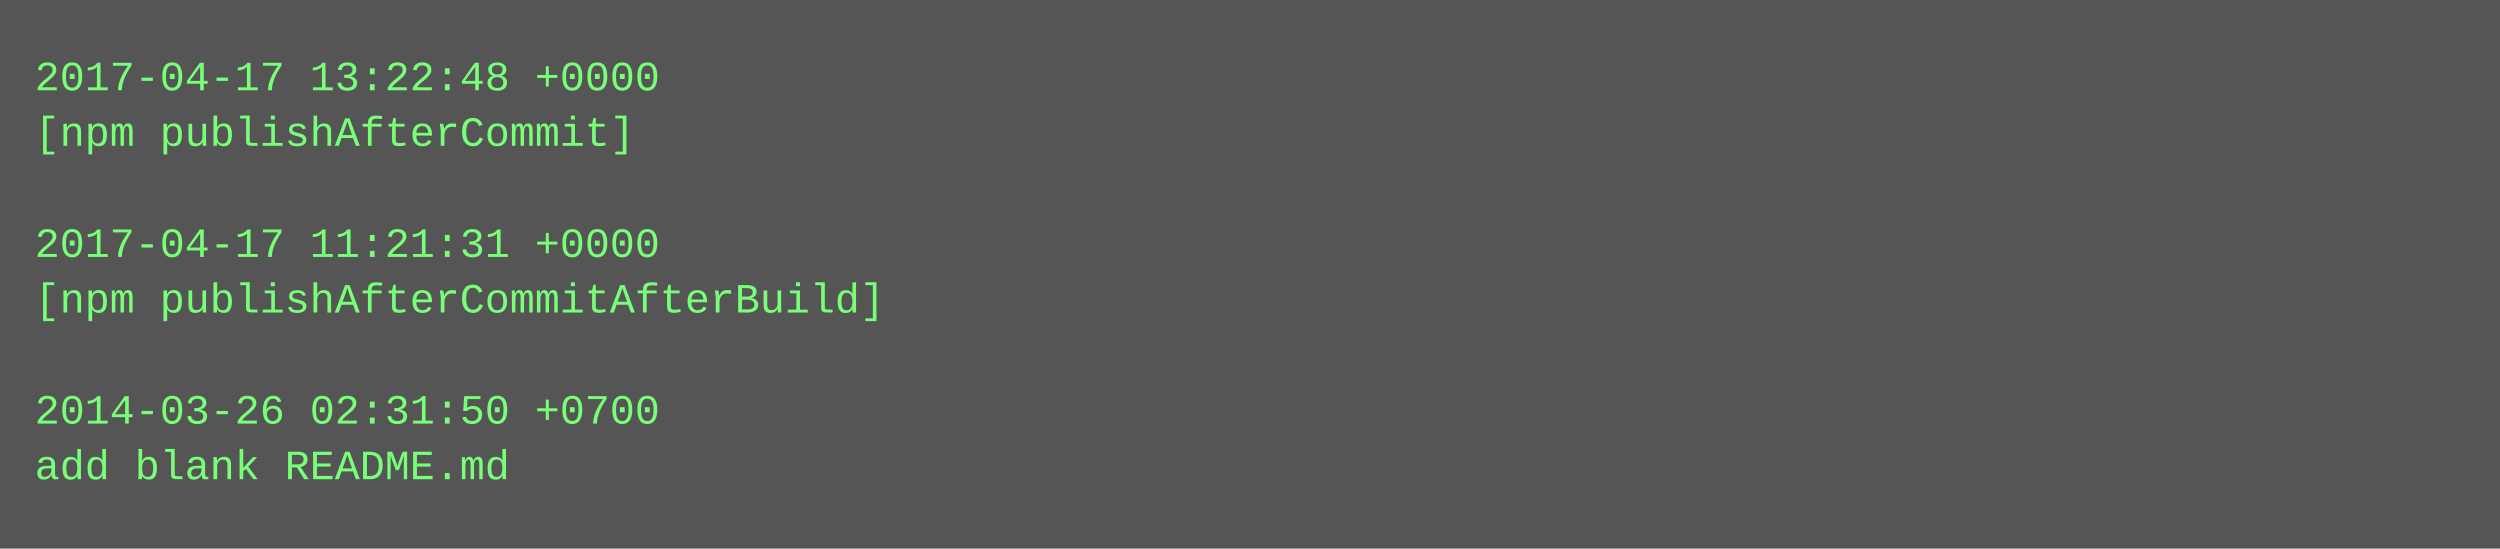
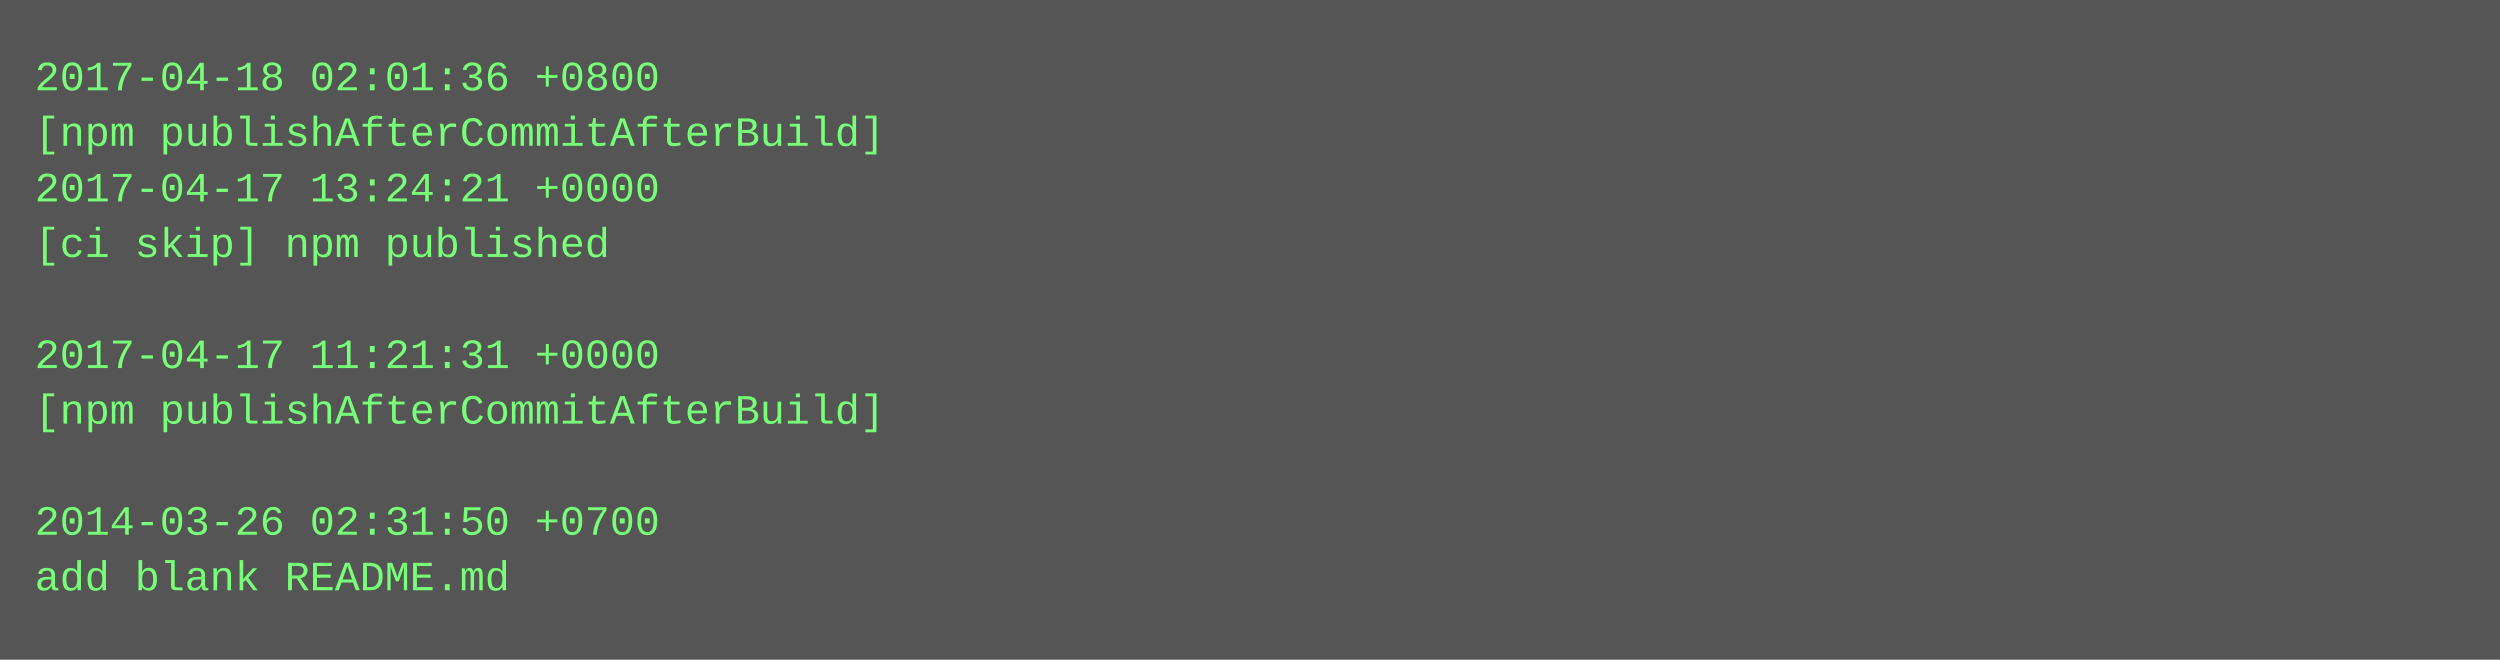
- <svg xmlns="http://www.w3.org/2000/svg" height="158" width="720">
-   <rect height="158" fill="#555" width="720" />
+ <svg xmlns="http://www.w3.org/2000/svg" height="190" width="720">
+   <rect height="190" fill="#555" width="720" />
  <text fill="#7f7" font-family="Courier New" font-size="12" xml:space="preserve">
-     <tspan x="10" y="26">2017-04-17 13:22:48 +0000</tspan>
-     <tspan x="10" y="42">[npm publishAfterCommit]</tspan>
-     <tspan x="10" y="58" />
-     <tspan x="10" y="74">2017-04-17 11:21:31 +0000</tspan>
-     <tspan x="10" y="90">[npm publishAfterCommitAfterBuild]</tspan>
-     <tspan x="10" y="106" />
-     <tspan x="10" y="122">2014-03-26 02:31:50 +0700</tspan>
-     <tspan x="10" y="138">add blank README.md</tspan>
+     <tspan x="10" y="26">2017-04-18 02:01:36 +0800</tspan>
+     <tspan x="10" y="42">[npm publishAfterCommitAfterBuild]</tspan>
+     <tspan x="10" y="58">2017-04-17 13:24:21 +0000</tspan>
+     <tspan x="10" y="74">[ci skip] npm published</tspan>
+     <tspan x="10" y="90" />
+     <tspan x="10" y="106">2017-04-17 11:21:31 +0000</tspan>
+     <tspan x="10" y="122">[npm publishAfterCommitAfterBuild]</tspan>
+     <tspan x="10" y="138" />
+     <tspan x="10" y="154">2014-03-26 02:31:50 +0700</tspan>
+     <tspan x="10" y="170">add blank README.md</tspan>
  </text>
</svg>
